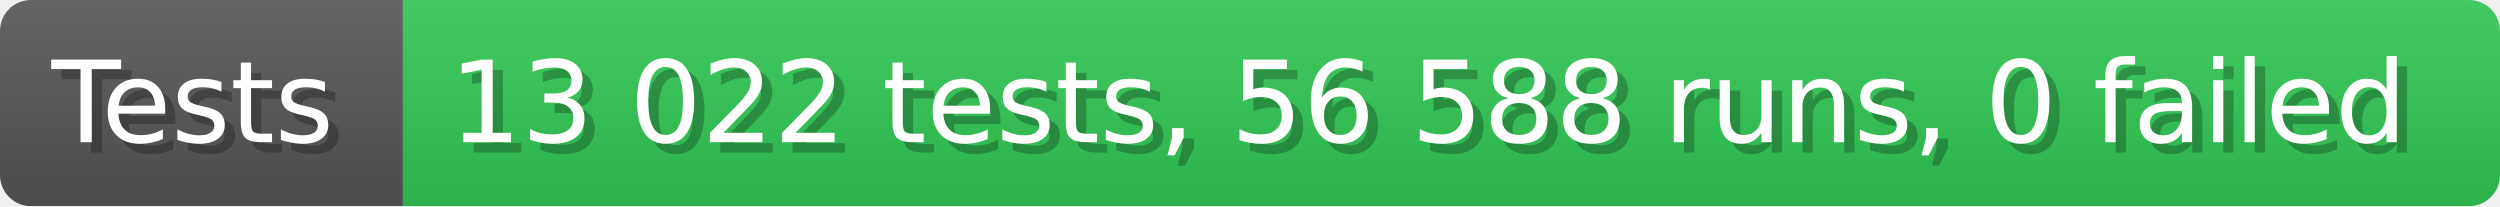
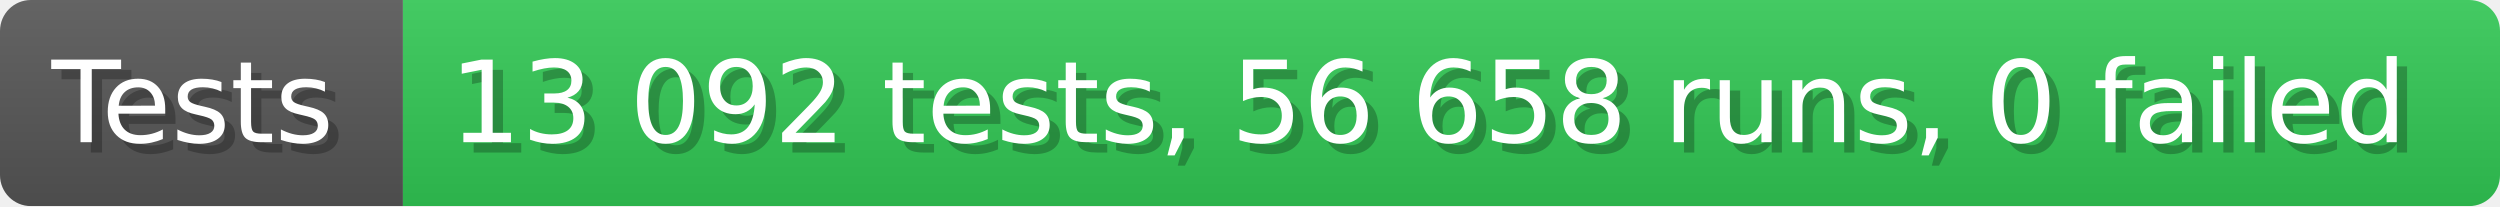
- <svg xmlns="http://www.w3.org/2000/svg" width="242.6" height="20" viewBox="0 0 2426 200" role="img" aria-label="Tests: 13 022 tests, 56 588 runs, 0 failed">
+ <svg xmlns="http://www.w3.org/2000/svg" width="242.6" height="20" viewBox="0 0 2426 200" role="img" aria-label="Tests: 13 092 tests, 56 658 runs, 0 failed">
  <linearGradient id="a" x2="0" y2="100%">
    <stop offset="0" stop-opacity=".1" stop-color="#EEE" />
    <stop offset="1" stop-opacity=".1" />
  </linearGradient>
  <mask id="m">
    <rect width="2426" height="200" rx="30" fill="#FFF" />
  </mask>
  <g mask="url(#m)">
    <rect width="391" height="200" fill="#555" />
    <rect width="2035" height="200" fill="#31c653" x="391" />
    <rect width="2426" height="200" fill="url(#a)" />
  </g>
  <g aria-hidden="true" fill="#fff" text-anchor="start" font-family="Verdana,DejaVu Sans,sans-serif" font-size="110">
    <text x="60" y="148" textLength="291" fill="#000" opacity="0.25">Tests</text>
    <text x="50" y="138" textLength="291">Tests</text>
-     <text x="446" y="148" textLength="1935" fill="#000" opacity="0.25">13 022 tests, 56 588 runs, 0 failed</text>
-     <text x="436" y="138" textLength="1935">13 022 tests, 56 588 runs, 0 failed</text>
+     <text x="446" y="148" textLength="1935" fill="#000" opacity="0.25">13 092 tests, 56 658 runs, 0 failed</text>
+     <text x="436" y="138" textLength="1935">13 092 tests, 56 658 runs, 0 failed</text>
  </g>
</svg>
